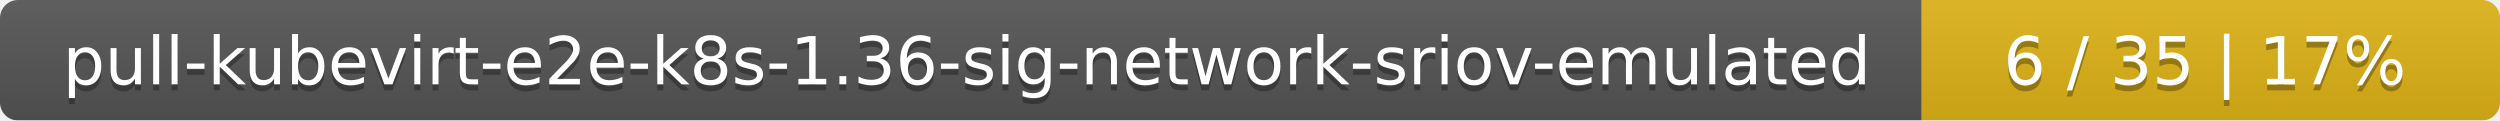
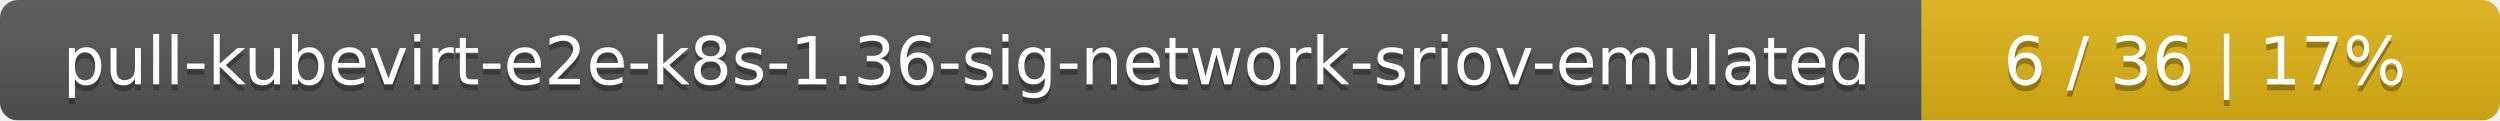
<svg xmlns="http://www.w3.org/2000/svg" width="415" height="20">
  <linearGradient id="smooth" x2="0" y2="100%">
    <stop offset="0" stop-color="#bbb" stop-opacity=".1" />
    <stop offset="1" stop-opacity=".1" />
  </linearGradient>
  <mask id="round">
    <rect width="415" height="20" rx="3" fill="#fff" />
  </mask>
  <g mask="url(#round)">
    <rect width="319" height="20" fill="#555" />
    <rect x="319" width="96" height="20" fill="#dfb317" />
    <rect width="415" height="20" fill="url(#smooth)" />
  </g>
  <g fill="#fff" text-anchor="middle" font-family="DejaVu Sans,Verdana,Geneva,sans-serif" font-size="11">
    <text x="160.5" y="15" fill="#010101" fill-opacity=".3">pull-kubevirt-e2e-k8s-1.36-sig-network-sriov-emulated</text>
    <text x="160.5" y="14">pull-kubevirt-e2e-k8s-1.36-sig-network-sriov-emulated</text>
-     <text x="366" y="15" fill="#010101" fill-opacity=".3">6 / 35    |    17%</text>
-     <text x="366" y="14">6 / 35    |    17%</text>
+     <text x="366" y="15" fill="#010101" fill-opacity=".3">6 / 36    |    17%</text>
+     <text x="366" y="14">6 / 36    |    17%</text>
  </g>
</svg>
